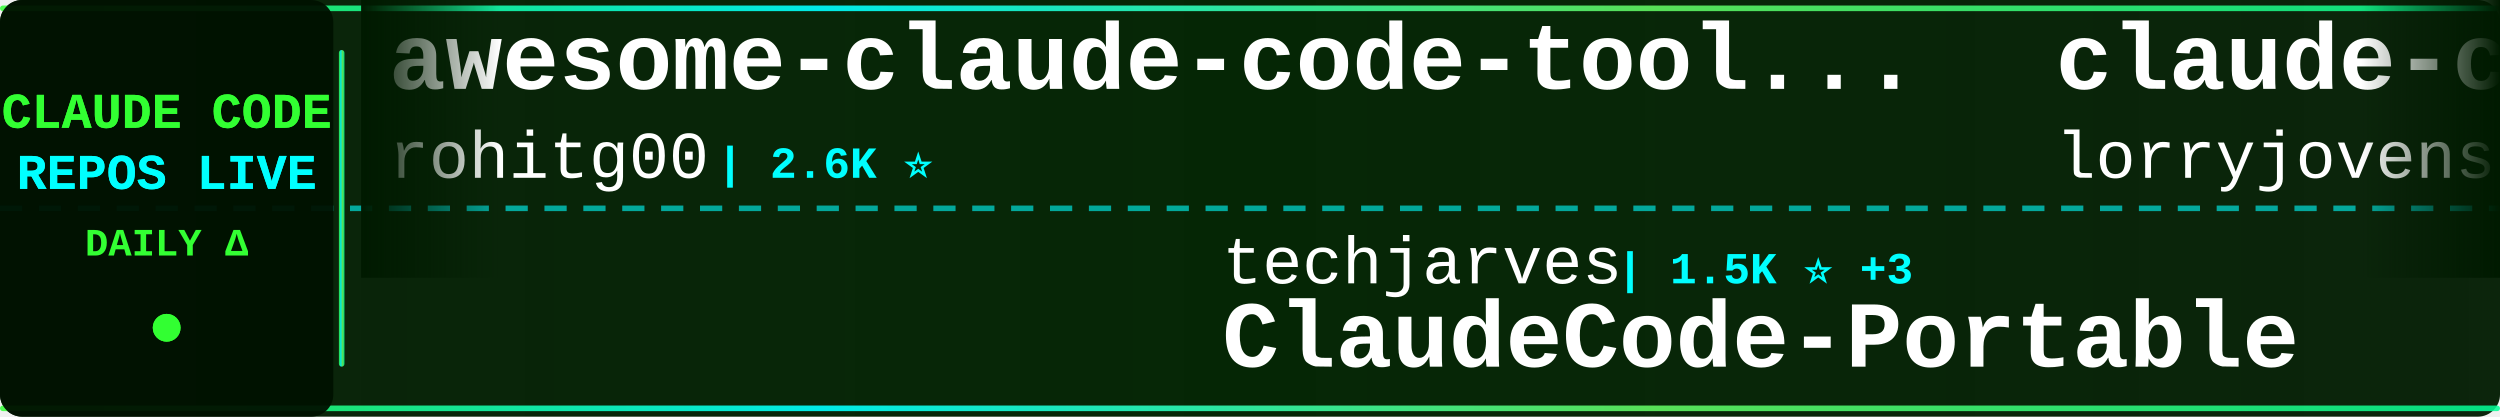
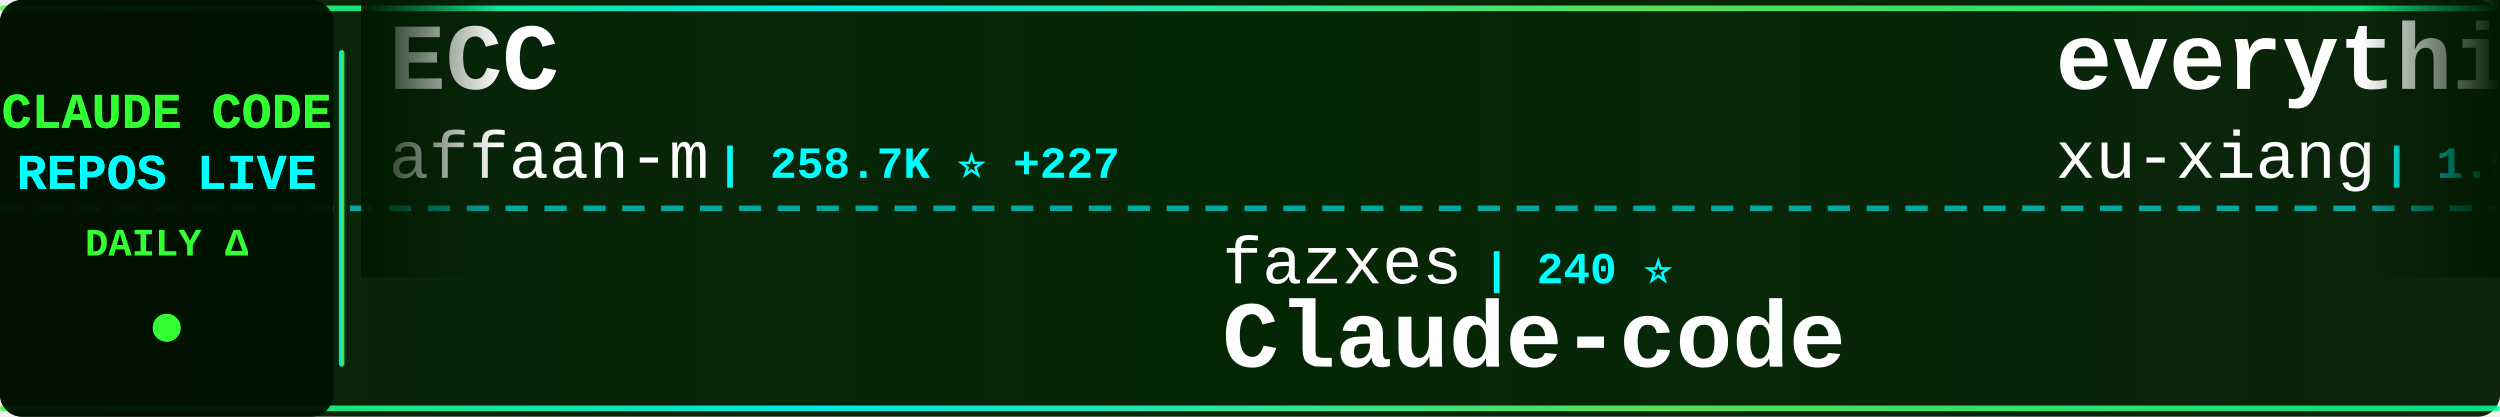
<svg xmlns="http://www.w3.org/2000/svg" width="900" height="150">
  <defs>
    <linearGradient id="tickerBg" x1="0%" y1="0%" x2="100%" y2="0%">
      <stop offset="0%" style="stop-color:#001a00;stop-opacity:0.95" />
      <stop offset="50%" style="stop-color:#002200;stop-opacity:0.98" />
      <stop offset="100%" style="stop-color:#001a00;stop-opacity:0.95" />
    </linearGradient>
    <linearGradient id="borderGrad" x1="0%" y1="0%" x2="100%" y2="0%">
      <stop offset="0%" style="stop-color:#33ff33;stop-opacity:0.85">
        <animate attributeName="stop-opacity" values="0.85;1;0.85" dur="2s" repeatCount="indefinite" />
      </stop>
      <stop offset="33%" style="stop-color:#00ffff;stop-opacity:0.9">
        <animate attributeName="stop-opacity" values="0.9;1;0.9" dur="2.2s" repeatCount="indefinite" />
      </stop>
      <stop offset="66%" style="stop-color:#66ff66;stop-opacity:0.85">
        <animate attributeName="stop-opacity" values="0.85;1;0.85" dur="1.8s" repeatCount="indefinite" />
      </stop>
      <stop offset="100%" style="stop-color:#00ff99;stop-opacity:0.85">
        <animate attributeName="stop-opacity" values="0.85;1;0.85" dur="2s" repeatCount="indefinite" />
      </stop>
    </linearGradient>
    <filter id="textGlow">
      <feGaussianBlur stdDeviation="0.1" result="coloredBlur" />
      <feMerge>
        <feMergeNode in="coloredBlur" />
        <feMergeNode in="SourceGraphic" />
      </feMerge>
    </filter>
    <filter id="metricGlow">
      <feGaussianBlur stdDeviation="0.2" result="coloredBlur" />
      <feMerge>
        <feMergeNode in="coloredBlur" />
        <feMergeNode in="SourceGraphic" />
      </feMerge>
    </filter>
    <linearGradient id="leftFade" x1="0%" y1="0%" x2="100%" y2="0%">
      <stop offset="0%" style="stop-color:#001a00;stop-opacity:1" />
      <stop offset="100%" style="stop-color:#001a00;stop-opacity:0" />
    </linearGradient>
    <linearGradient id="rightFade" x1="0%" y1="0%" x2="100%" y2="0%">
      <stop offset="0%" style="stop-color:#001a00;stop-opacity:0" />
      <stop offset="100%" style="stop-color:#001a00;stop-opacity:1" />
    </linearGradient>
  </defs>
  <rect width="900" height="150" fill="url(#tickerBg)" rx="8" />
  <rect x="0" y="2" width="900" height="2" fill="url(#borderGrad)" rx="1" />
  <rect x="0" y="146" width="900" height="2" fill="url(#borderGrad)" rx="1" />
  <line x1="0" y1="75" x2="900" y2="75" stroke="#00ffff" stroke-width="2" stroke-dasharray="8 6" opacity="0.6" />
  <rect x="0" y="0" width="120" height="150" fill="#001100" opacity="0.95" rx="8" />
  <text x="60" y="46" font-family="'Courier New', monospace" font-size="18" font-weight="bold" fill="#33ff33" text-anchor="middle" filter="url(#textGlow)">
    CLAUDE CODE
  </text>
  <text x="60" y="68" font-family="'Courier New', monospace" font-size="18" font-weight="bold" fill="#00ffff" text-anchor="middle" filter="url(#textGlow)">
    REPOS LIVE
  </text>
  <text x="60" y="92" font-family="'Courier New', monospace" font-size="14" font-weight="bold" fill="#33ff33" text-anchor="middle">
    DAILY Δ
  </text>
  <circle cx="60" cy="118" r="5" fill="#33ff33" filter="url(#metricGlow)">
    <animate attributeName="r" values="4;6;4" dur="1.5s" repeatCount="indefinite" />
    <animate attributeName="opacity" values="0.6;1;0.6" dur="1.5s" repeatCount="indefinite" />
  </circle>
  <rect x="122" y="18" width="2" height="114" fill="url(#borderGrad)" rx="1" />
  <clipPath id="tickerClip">
    <rect x="130" y="0" width="770" height="150" />
  </clipPath>
  <g clip-path="url(#tickerClip)">
    <g id="tickerItems">
      <animateTransform attributeName="transform" attributeType="XML" type="translate" from="0 0" to="-3000 0" dur="54s" repeatCount="indefinite" />
      <g transform="translate(0, 0)">
-         <text x="140" y="32" font-family="'Courier New', monospace" font-size="34" font-weight="bold" fill="#ffffff">awesome-claude-code-tool...</text>
-         <text x="140" y="64" font-family="'Courier New', monospace" font-size="24" font-weight="normal" fill="#ffffff" opacity="1.0">rohitg00</text>
-         <text x="258" y="64" font-family="'Courier New', monospace" font-size="16" font-weight="bold" fill="#00ffff"> | 2.6K ⭐</text>
+         <text x="140" y="32" font-family="'Courier New', monospace" font-size="34" font-weight="bold" fill="#ffffff">ECC</text>
+         <text x="140" y="64" font-family="'Courier New', monospace" font-size="24" font-weight="normal" fill="#ffffff" opacity="1.0">affaan-m</text>
+         <text x="258" y="64" font-family="'Courier New', monospace" font-size="16" font-weight="bold" fill="#00ffff"> | 258.7K ⭐ +227</text>
      </g>
      <g transform="translate(300, 0)">
-         <text x="140" y="102" font-family="'Courier New', monospace" font-size="24" font-weight="normal" fill="#ffffff" opacity="1.0">techjarves</text>
-         <text x="282" y="102" font-family="'Courier New', monospace" font-size="16" font-weight="bold" fill="#00ffff"> | 1.5K ⭐ +3</text>
-         <text x="140" y="132" font-family="'Courier New', monospace" font-size="34" font-weight="bold" fill="#ffffff">ClaudeCode-Portable</text>
-       </g>
-       <g transform="translate(600, 0)">
-         <text x="140" y="32" font-family="'Courier New', monospace" font-size="34" font-weight="bold" fill="#ffffff">claude-code-rust</text>
-         <text x="140" y="64" font-family="'Courier New', monospace" font-size="24" font-weight="normal" fill="#ffffff" opacity="1.0">lorryjovens-hub</text>
-         <text x="342" y="64" font-family="'Courier New', monospace" font-size="16" font-weight="bold" fill="#00ffff"> | 1.7K ⭐</text>
-       </g>
-       <g transform="translate(900, 0)">
-         <text x="140" y="102" font-family="'Courier New', monospace" font-size="24" font-weight="normal" fill="#ffffff" opacity="1.0">alejandrobalderas</text>
-         <text x="366" y="102" font-family="'Courier New', monospace" font-size="16" font-weight="bold" fill="#00ffff"> | 2.8K ⭐</text>
-         <text x="140" y="132" font-family="'Courier New', monospace" font-size="34" font-weight="bold" fill="#ffffff">claude-code-from-source</text>
-       </g>
-       <g transform="translate(1200, 0)">
-         <text x="140" y="32" font-family="'Courier New', monospace" font-size="34" font-weight="bold" fill="#ffffff">claude-code-book</text>
-         <text x="140" y="64" font-family="'Courier New', monospace" font-size="24" font-weight="normal" fill="#ffffff" opacity="1.0">lintsinghua</text>
-         <text x="294" y="64" font-family="'Courier New', monospace" font-size="16" font-weight="bold" fill="#00ffff"> | 4.2K ⭐</text>
-       </g>
-       <g transform="translate(1500, 0)">
-         <text x="140" y="102" font-family="'Courier New', monospace" font-size="24" font-weight="normal" fill="#ffffff" opacity="1.0">shareAI-lab</text>
-         <text x="294" y="102" font-family="'Courier New', monospace" font-size="16" font-weight="bold" fill="#00ffff"> | 76.8K ⭐ +14</text>
-         <text x="140" y="132" font-family="'Courier New', monospace" font-size="34" font-weight="bold" fill="#ffffff">learn-claude-code</text>
-       </g>
-       <g transform="translate(1800, 0)">
-         <text x="140" y="32" font-family="'Courier New', monospace" font-size="34" font-weight="bold" fill="#ffffff">claude-code-hub</text>
-         <text x="140" y="64" font-family="'Courier New', monospace" font-size="24" font-weight="normal" fill="#ffffff" opacity="1.0">ding113</text>
-         <text x="246" y="64" font-family="'Courier New', monospace" font-size="16" font-weight="bold" fill="#00ffff"> | 3.4K ⭐</text>
-       </g>
-       <g transform="translate(2100, 0)">
        <text x="140" y="102" font-family="'Courier New', monospace" font-size="24" font-weight="normal" fill="#ffffff" opacity="1.0">fazxes</text>
        <text x="234" y="102" font-family="'Courier New', monospace" font-size="16" font-weight="bold" fill="#00ffff"> | 240 ⭐</text>
        <text x="140" y="132" font-family="'Courier New', monospace" font-size="34" font-weight="bold" fill="#ffffff">Claude-code</text>
      </g>
+       <g transform="translate(600, 0)">
+         <text x="140" y="32" font-family="'Courier New', monospace" font-size="34" font-weight="bold" fill="#ffffff">everything-claude-code-z...</text>
+         <text x="140" y="64" font-family="'Courier New', monospace" font-size="24" font-weight="normal" fill="#ffffff" opacity="1.0">xu-xiang</text>
+         <text x="258" y="64" font-family="'Courier New', monospace" font-size="16" font-weight="bold" fill="#00ffff"> | 1.9K ⭐</text>
+       </g>
+       <g transform="translate(900, 0)">
+         <text x="140" y="102" font-family="'Courier New', monospace" font-size="24" font-weight="normal" fill="#ffffff" opacity="1.0">lintsinghua</text>
+         <text x="294" y="102" font-family="'Courier New', monospace" font-size="16" font-weight="bold" fill="#00ffff"> | 4.2K ⭐ +2</text>
+         <text x="140" y="132" font-family="'Courier New', monospace" font-size="34" font-weight="bold" fill="#ffffff">claude-code-book</text>
+       </g>
+       <g transform="translate(1200, 0)">
+         <text x="140" y="32" font-family="'Courier New', monospace" font-size="34" font-weight="bold" fill="#ffffff">collection-claude-code-s...</text>
+         <text x="140" y="64" font-family="'Courier New', monospace" font-size="24" font-weight="normal" fill="#ffffff" opacity="1.0">chauncygu</text>
+         <text x="270" y="64" font-family="'Courier New', monospace" font-size="16" font-weight="bold" fill="#00ffff"> | 2.8K ⭐</text>
+       </g>
+       <g transform="translate(1500, 0)">
+         <text x="140" y="102" font-family="'Courier New', monospace" font-size="24" font-weight="normal" fill="#ffffff" opacity="1.0">anthropics</text>
+         <text x="282" y="102" font-family="'Courier New', monospace" font-size="16" font-weight="bold" fill="#00ffff"> | 176.4K ⭐ +74</text>
+         <text x="140" y="132" font-family="'Courier New', monospace" font-size="34" font-weight="bold" fill="#ffffff">skills</text>
+       </g>
+       <g transform="translate(1800, 0)">
+         <text x="140" y="32" font-family="'Courier New', monospace" font-size="34" font-weight="bold" fill="#ffffff">claude-code-settings</text>
+         <text x="140" y="64" font-family="'Courier New', monospace" font-size="24" font-weight="normal" fill="#ffffff" opacity="1.0">feiskyer</text>
+         <text x="258" y="64" font-family="'Courier New', monospace" font-size="16" font-weight="bold" fill="#00ffff"> | 1.7K ⭐ +1</text>
+       </g>
+       <g transform="translate(2100, 0)">
+         <text x="140" y="102" font-family="'Courier New', monospace" font-size="24" font-weight="normal" fill="#ffffff" opacity="1.0">liuup</text>
+         <text x="222" y="102" font-family="'Courier New', monospace" font-size="16" font-weight="bold" fill="#00ffff"> | 3.9K ⭐ +1</text>
+         <text x="140" y="132" font-family="'Courier New', monospace" font-size="34" font-weight="bold" fill="#ffffff">claude-code-analysis</text>
+       </g>
      <g transform="translate(2400, 0)">
-         <text x="140" y="32" font-family="'Courier New', monospace" font-size="34" font-weight="bold" fill="#ffffff">claude-code-video-toolki...</text>
-         <text x="140" y="64" font-family="'Courier New', monospace" font-size="24" font-weight="normal" fill="#ffffff" opacity="1.0">digitalsamba</text>
-         <text x="306" y="64" font-family="'Courier New', monospace" font-size="16" font-weight="bold" fill="#00ffff"> | 2.1K ⭐</text>
+         <text x="140" y="32" font-family="'Courier New', monospace" font-size="34" font-weight="bold" fill="#ffffff">claude-code-base-action</text>
+         <text x="140" y="64" font-family="'Courier New', monospace" font-size="24" font-weight="normal" fill="#ffffff" opacity="1.0">anthropics</text>
+         <text x="282" y="64" font-family="'Courier New', monospace" font-size="16" font-weight="bold" fill="#00ffff"> | 983 ⭐ +1</text>
      </g>
      <g transform="translate(2700, 0)">
-         <text x="140" y="102" font-family="'Courier New', monospace" font-size="24" font-weight="normal" fill="#ffffff" opacity="1.0">guanshan</text>
-         <text x="258" y="102" font-family="'Courier New', monospace" font-size="16" font-weight="bold" fill="#00ffff"> | 61 ⭐</text>
-         <text x="140" y="132" font-family="'Courier New', monospace" font-size="34" font-weight="bold" fill="#ffffff">ClaudeCode</text>
+         <text x="140" y="102" font-family="'Courier New', monospace" font-size="24" font-weight="normal" fill="#ffffff" opacity="1.0">zstmfhy</text>
+         <text x="246" y="102" font-family="'Courier New', monospace" font-size="16" font-weight="bold" fill="#00ffff"> | 189 ⭐</text>
+         <text x="140" y="132" font-family="'Courier New', monospace" font-size="34" font-weight="bold" fill="#ffffff">Claude-code</text>
      </g>
      <g transform="translate(3000, 0)">
-         <text x="140" y="32" font-family="'Courier New', monospace" font-size="34" font-weight="bold" fill="#ffffff">awesome-claude-code-tool...</text>
-         <text x="140" y="64" font-family="'Courier New', monospace" font-size="24" font-weight="normal" fill="#ffffff" opacity="1.0">rohitg00</text>
-         <text x="258" y="64" font-family="'Courier New', monospace" font-size="16" font-weight="bold" fill="#00ffff"> | 2.6K ⭐</text>
+         <text x="140" y="32" font-family="'Courier New', monospace" font-size="34" font-weight="bold" fill="#ffffff">ECC</text>
+         <text x="140" y="64" font-family="'Courier New', monospace" font-size="24" font-weight="normal" fill="#ffffff" opacity="1.0">affaan-m</text>
+         <text x="258" y="64" font-family="'Courier New', monospace" font-size="16" font-weight="bold" fill="#00ffff"> | 258.7K ⭐ +227</text>
      </g>
      <g transform="translate(3300, 0)">
-         <text x="140" y="102" font-family="'Courier New', monospace" font-size="24" font-weight="normal" fill="#ffffff" opacity="1.0">techjarves</text>
-         <text x="282" y="102" font-family="'Courier New', monospace" font-size="16" font-weight="bold" fill="#00ffff"> | 1.5K ⭐ +3</text>
-         <text x="140" y="132" font-family="'Courier New', monospace" font-size="34" font-weight="bold" fill="#ffffff">ClaudeCode-Portable</text>
+         <text x="140" y="102" font-family="'Courier New', monospace" font-size="24" font-weight="normal" fill="#ffffff" opacity="1.0">fazxes</text>
+         <text x="234" y="102" font-family="'Courier New', monospace" font-size="16" font-weight="bold" fill="#00ffff"> | 240 ⭐</text>
+         <text x="140" y="132" font-family="'Courier New', monospace" font-size="34" font-weight="bold" fill="#ffffff">Claude-code</text>
      </g>
      <g transform="translate(3600, 0)">
-         <text x="140" y="32" font-family="'Courier New', monospace" font-size="34" font-weight="bold" fill="#ffffff">claude-code-rust</text>
-         <text x="140" y="64" font-family="'Courier New', monospace" font-size="24" font-weight="normal" fill="#ffffff" opacity="1.0">lorryjovens-hub</text>
-         <text x="342" y="64" font-family="'Courier New', monospace" font-size="16" font-weight="bold" fill="#00ffff"> | 1.7K ⭐</text>
+         <text x="140" y="32" font-family="'Courier New', monospace" font-size="34" font-weight="bold" fill="#ffffff">everything-claude-code-z...</text>
+         <text x="140" y="64" font-family="'Courier New', monospace" font-size="24" font-weight="normal" fill="#ffffff" opacity="1.0">xu-xiang</text>
+         <text x="258" y="64" font-family="'Courier New', monospace" font-size="16" font-weight="bold" fill="#00ffff"> | 1.9K ⭐</text>
      </g>
      <g transform="translate(3900, 0)">
-         <text x="140" y="102" font-family="'Courier New', monospace" font-size="24" font-weight="normal" fill="#ffffff" opacity="1.0">alejandrobalderas</text>
-         <text x="366" y="102" font-family="'Courier New', monospace" font-size="16" font-weight="bold" fill="#00ffff"> | 2.8K ⭐</text>
-         <text x="140" y="132" font-family="'Courier New', monospace" font-size="34" font-weight="bold" fill="#ffffff">claude-code-from-source</text>
+         <text x="140" y="102" font-family="'Courier New', monospace" font-size="24" font-weight="normal" fill="#ffffff" opacity="1.0">lintsinghua</text>
+         <text x="294" y="102" font-family="'Courier New', monospace" font-size="16" font-weight="bold" fill="#00ffff"> | 4.2K ⭐ +2</text>
+         <text x="140" y="132" font-family="'Courier New', monospace" font-size="34" font-weight="bold" fill="#ffffff">claude-code-book</text>
      </g>
    </g>
  </g>
  <rect x="130" y="0" width="50" height="100" fill="url(#leftFade)" />
  <rect x="850" y="0" width="50" height="100" fill="url(#rightFade)" />
</svg>
